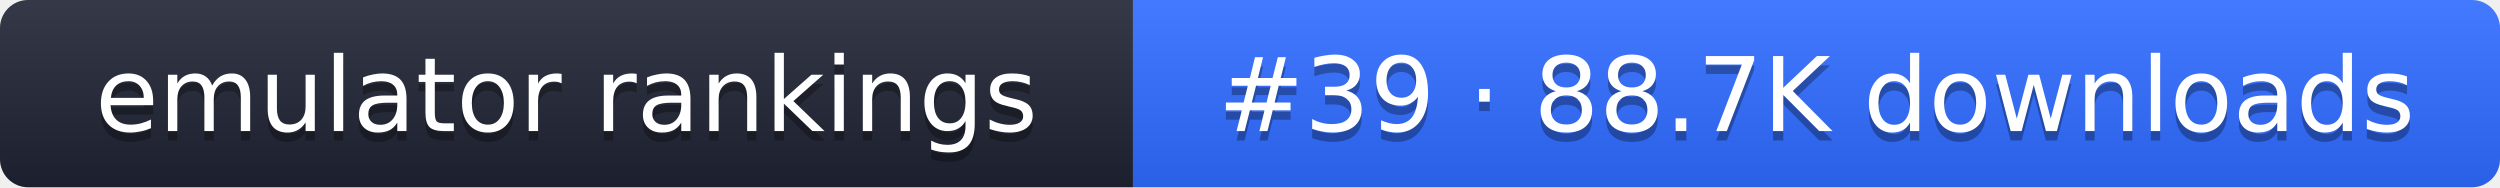
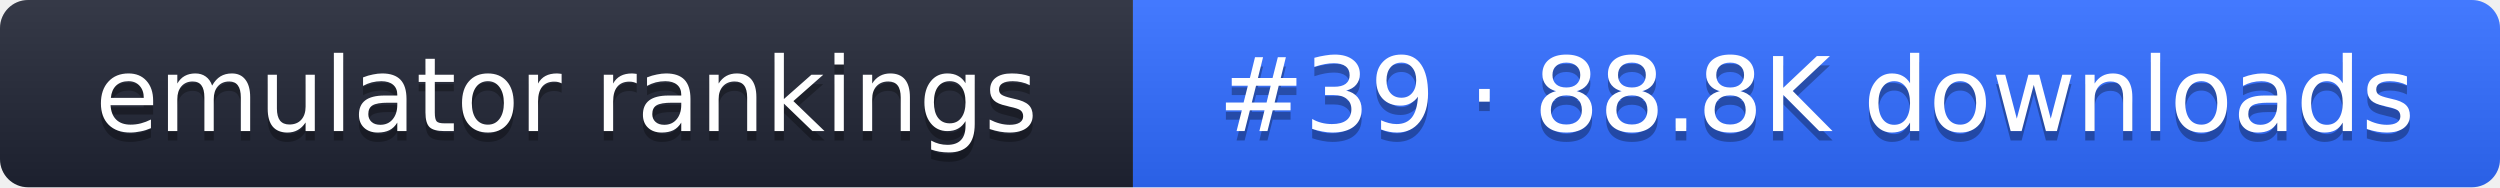
- <svg xmlns="http://www.w3.org/2000/svg" width="267" height="20" role="img" aria-label="emulator rankings: #39 · 88.7K downloads">
+ <svg xmlns="http://www.w3.org/2000/svg" width="267" height="20" role="img" aria-label="emulator rankings: #39 · 88.8K downloads">
  <linearGradient id="g" x2="0" y2="100%">
    <stop offset="0" stop-color="#fff" stop-opacity=".1" />
    <stop offset="1" stop-opacity=".1" />
  </linearGradient>
  <clipPath id="r">
    <rect width="267" height="20" rx="3" fill="#fff" />
  </clipPath>
  <g clip-path="url(#r)">
    <rect width="121" height="20" fill="#1f2433" />
    <rect x="121" width="146" height="20" fill="#2f6bff" />
    <rect width="267" height="20" fill="url(#g)" />
  </g>
  <g fill="#fff" text-anchor="middle" font-family="Verdana,DejaVu Sans,sans-serif" font-size="11">
    <text x="60.5" y="15" fill="#010101" fill-opacity=".3">emulator rankings</text>
    <text x="60.5" y="14">emulator rankings</text>
-     <text x="194" y="15" fill="#010101" fill-opacity=".3">#39 · 88.7K downloads</text>
-     <text x="194" y="14">#39 · 88.7K downloads</text>
+     <text x="194" y="15" fill="#010101" fill-opacity=".3">#39 · 88.8K downloads</text>
+     <text x="194" y="14">#39 · 88.8K downloads</text>
  </g>
</svg>
